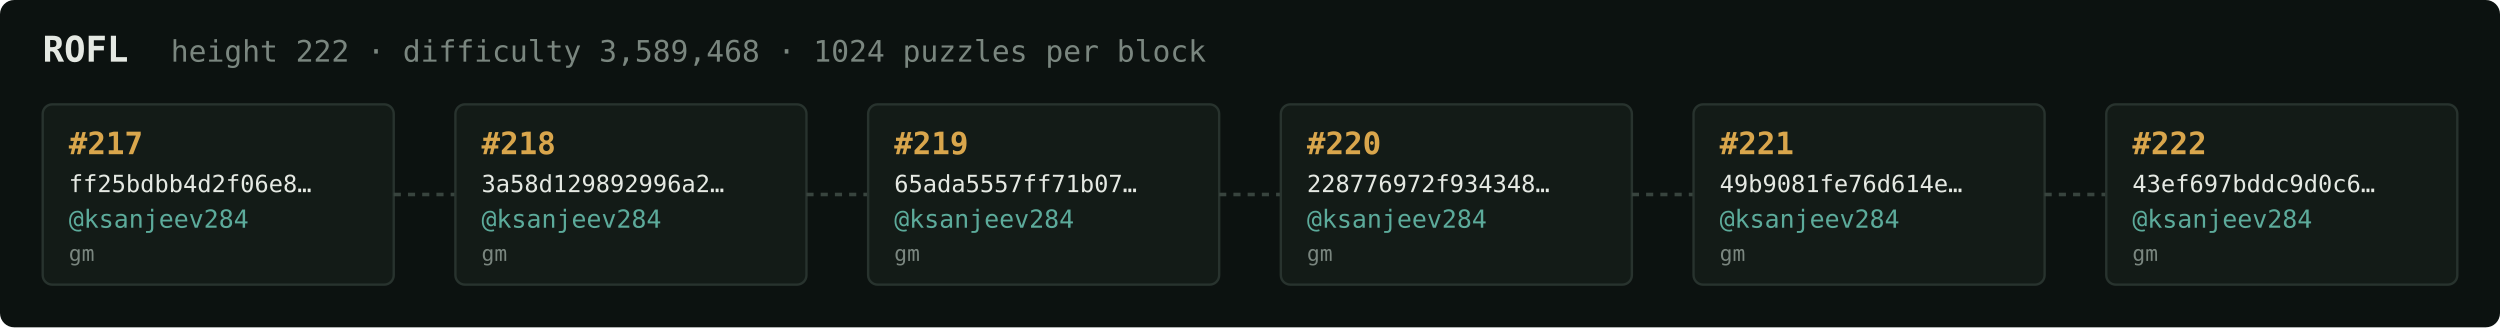
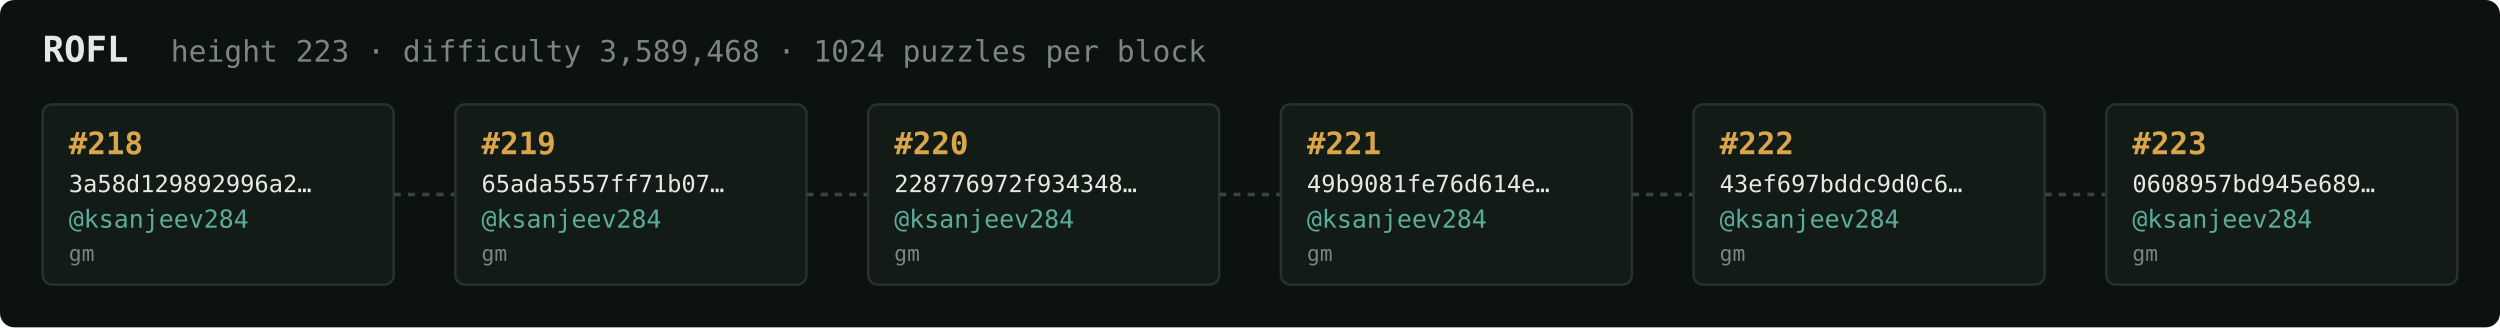
<svg xmlns="http://www.w3.org/2000/svg" width="1054" height="138" viewBox="0 0 1054 138" font-family="ui-monospace,SFMono-Regular,Menlo,monospace">
  <rect fill="#0c1210" width="1054" height="138" rx="6" />
  <text x="18" y="26" fill="#e5e9e3" font-size="15" font-weight="700">ROFL</text>
-   <text x="72" y="26" fill="#7a867f" font-size="12.5">height 222 · difficulty 3,589,468 · 1024 puzzles per block</text>
+   <text x="72" y="26" fill="#7a867f" font-size="12.5">height 223 · difficulty 3,589,468 · 1024 puzzles per block</text>
  <rect x="18" y="44" width="148" height="76" rx="4" fill="#131b17" stroke="#28332e" stroke-width="1" />
-   <text x="29" y="65" fill="#d9a64c" font-size="13" font-weight="700">#217</text>
-   <text x="29" y="81" fill="#e5e9e3" font-size="10">ff25bdbb4d2f06e8…</text>
+   <text x="29" y="65" fill="#d9a64c" font-size="13" font-weight="700">#218</text>
+   <text x="29" y="81" fill="#e5e9e3" font-size="10">3a58d129892996a2…</text>
  <text x="29" y="96" fill="#5cab9b" font-size="10.5">@ksanjeev284</text>
  <text x="29" y="110" fill="#7a867f" font-size="9">gm</text>
  <line x1="166" y1="82.0" x2="192" y2="82.0" stroke="#38443e" stroke-width="1.5" stroke-dasharray="3 3" />
  <rect x="192" y="44" width="148" height="76" rx="4" fill="#131b17" stroke="#28332e" stroke-width="1" />
-   <text x="203" y="65" fill="#d9a64c" font-size="13" font-weight="700">#218</text>
-   <text x="203" y="81" fill="#e5e9e3" font-size="10">3a58d129892996a2…</text>
+   <text x="203" y="65" fill="#d9a64c" font-size="13" font-weight="700">#219</text>
+   <text x="203" y="81" fill="#e5e9e3" font-size="10">65ada5557ff71b07…</text>
  <text x="203" y="96" fill="#5cab9b" font-size="10.5">@ksanjeev284</text>
  <text x="203" y="110" fill="#7a867f" font-size="9">gm</text>
  <line x1="340" y1="82.0" x2="366" y2="82.0" stroke="#38443e" stroke-width="1.5" stroke-dasharray="3 3" />
  <rect x="366" y="44" width="148" height="76" rx="4" fill="#131b17" stroke="#28332e" stroke-width="1" />
-   <text x="377" y="65" fill="#d9a64c" font-size="13" font-weight="700">#219</text>
-   <text x="377" y="81" fill="#e5e9e3" font-size="10">65ada5557ff71b07…</text>
+   <text x="377" y="65" fill="#d9a64c" font-size="13" font-weight="700">#220</text>
+   <text x="377" y="81" fill="#e5e9e3" font-size="10">228776972f934348…</text>
  <text x="377" y="96" fill="#5cab9b" font-size="10.5">@ksanjeev284</text>
  <text x="377" y="110" fill="#7a867f" font-size="9">gm</text>
  <line x1="514" y1="82.0" x2="540" y2="82.0" stroke="#38443e" stroke-width="1.5" stroke-dasharray="3 3" />
  <rect x="540" y="44" width="148" height="76" rx="4" fill="#131b17" stroke="#28332e" stroke-width="1" />
-   <text x="551" y="65" fill="#d9a64c" font-size="13" font-weight="700">#220</text>
-   <text x="551" y="81" fill="#e5e9e3" font-size="10">228776972f934348…</text>
+   <text x="551" y="65" fill="#d9a64c" font-size="13" font-weight="700">#221</text>
+   <text x="551" y="81" fill="#e5e9e3" font-size="10">49b9081fe76d614e…</text>
  <text x="551" y="96" fill="#5cab9b" font-size="10.5">@ksanjeev284</text>
  <text x="551" y="110" fill="#7a867f" font-size="9">gm</text>
  <line x1="688" y1="82.0" x2="714" y2="82.0" stroke="#38443e" stroke-width="1.5" stroke-dasharray="3 3" />
  <rect x="714" y="44" width="148" height="76" rx="4" fill="#131b17" stroke="#28332e" stroke-width="1" />
-   <text x="725" y="65" fill="#d9a64c" font-size="13" font-weight="700">#221</text>
-   <text x="725" y="81" fill="#e5e9e3" font-size="10">49b9081fe76d614e…</text>
+   <text x="725" y="65" fill="#d9a64c" font-size="13" font-weight="700">#222</text>
+   <text x="725" y="81" fill="#e5e9e3" font-size="10">43ef697bddc9d0c6…</text>
  <text x="725" y="96" fill="#5cab9b" font-size="10.5">@ksanjeev284</text>
  <text x="725" y="110" fill="#7a867f" font-size="9">gm</text>
  <line x1="862" y1="82.0" x2="888" y2="82.0" stroke="#38443e" stroke-width="1.5" stroke-dasharray="3 3" />
  <rect x="888" y="44" width="148" height="76" rx="4" fill="#131b17" stroke="#28332e" stroke-width="1" />
-   <text x="899" y="65" fill="#d9a64c" font-size="13" font-weight="700">#222</text>
-   <text x="899" y="81" fill="#e5e9e3" font-size="10">43ef697bddc9d0c6…</text>
+   <text x="899" y="65" fill="#d9a64c" font-size="13" font-weight="700">#223</text>
+   <text x="899" y="81" fill="#e5e9e3" font-size="10">0608957bd945e689…</text>
  <text x="899" y="96" fill="#5cab9b" font-size="10.5">@ksanjeev284</text>
  <text x="899" y="110" fill="#7a867f" font-size="9">gm</text>
</svg>
